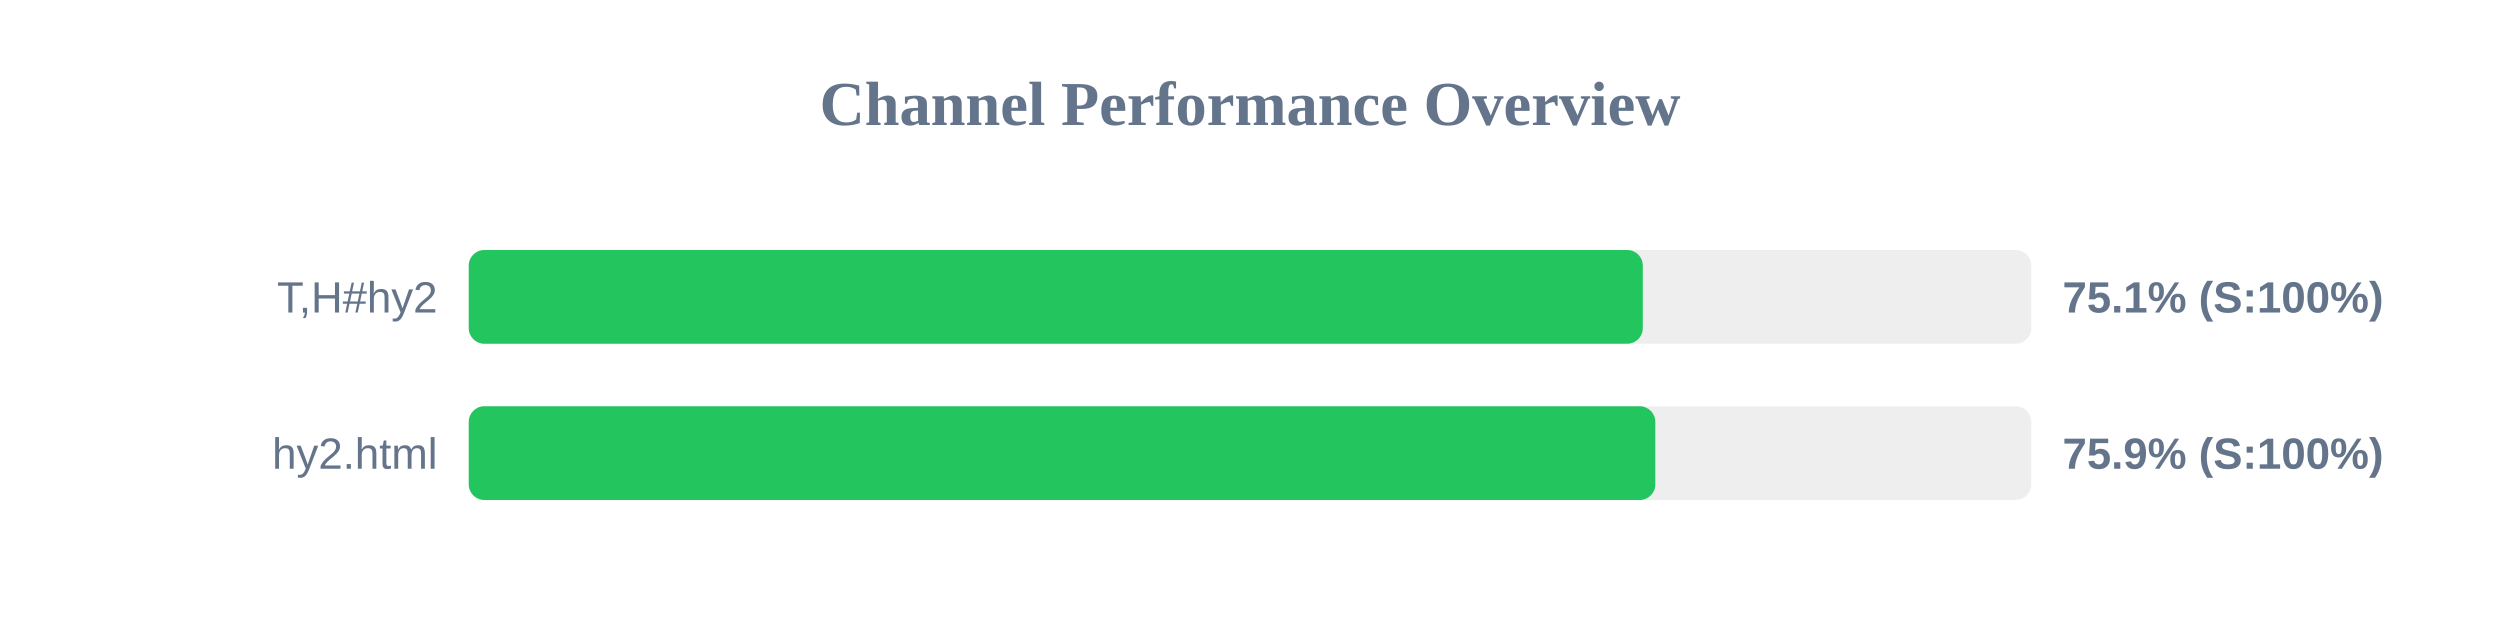
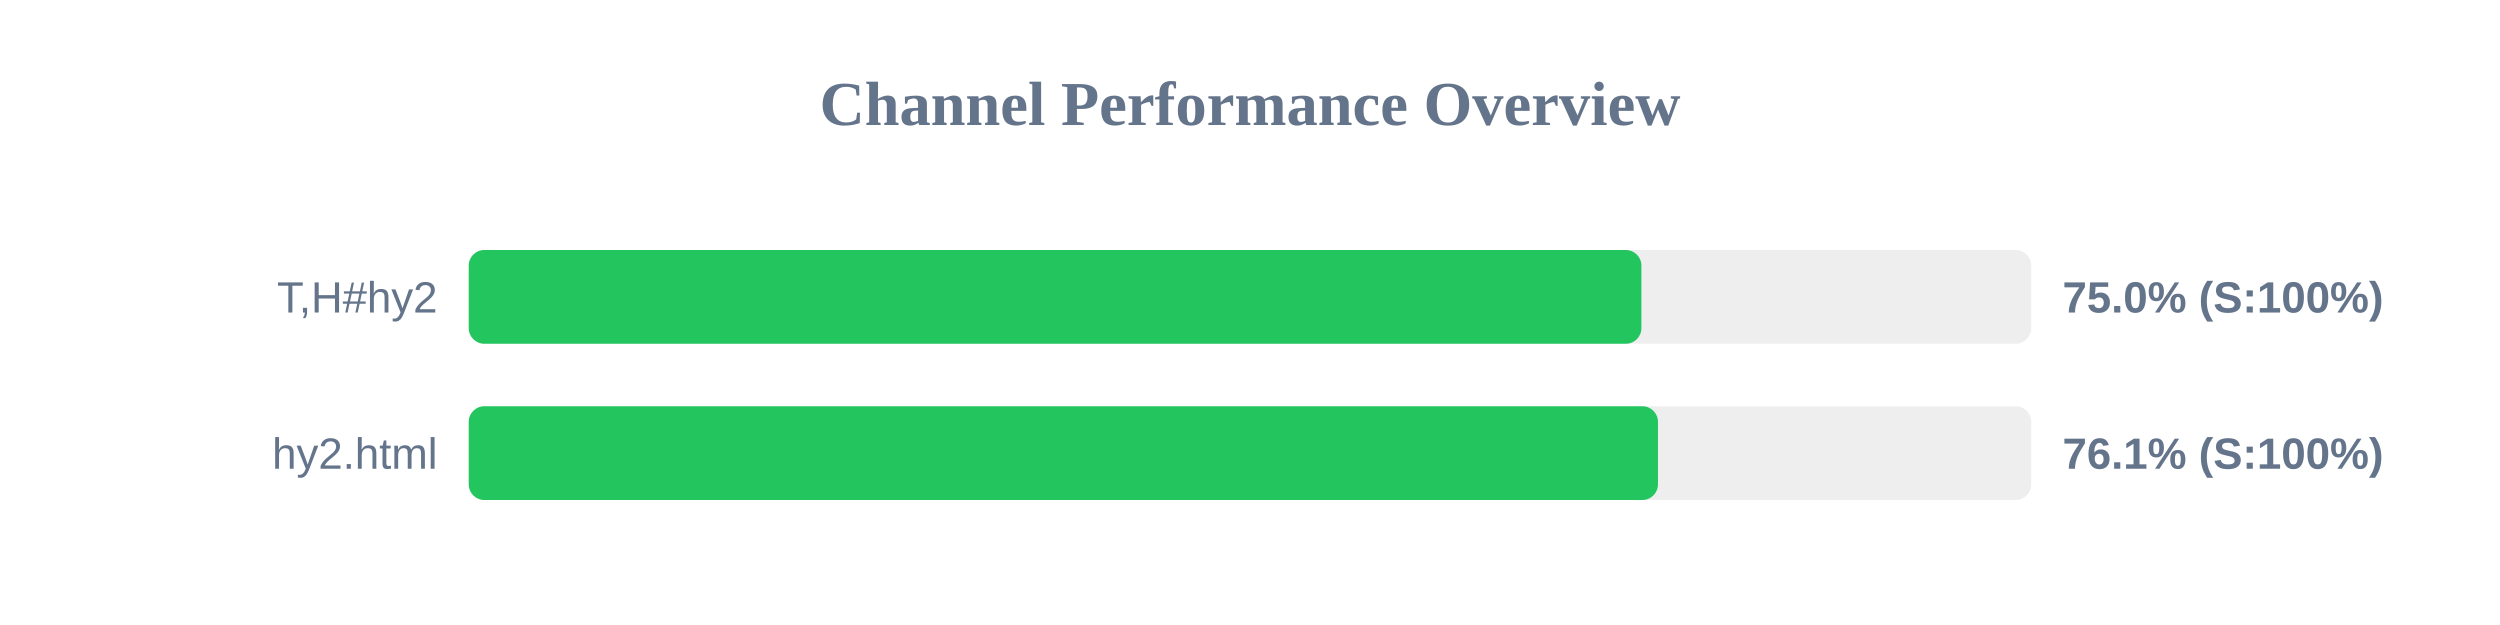
<svg xmlns="http://www.w3.org/2000/svg" width="800" height="200" version="1.1">
  <style>
        .row { font: 14px Arial; fill: #64748b; }
        .score { font: bold 14px Arial; fill: #64748b; }
    </style>
  <text x="400" y="40" text-anchor="middle" font-size="20px" font-weight="bold" fill="#64748b">Channel Performance Overview</text>
  <rect x="150" y="80" width="500" height="30" fill="#eee" rx="5" />
-   <rect x="150" y="80" width="375.7" height="30" fill="#22c55e" rx="5" />
+   <rect x="150" y="80" width="375.25" height="30" fill="#22c55e" rx="5" />
  <text x="140" y="100" text-anchor="end" class="row">T,H#hy2</text>
-   <text x="660" y="100" text-anchor="start" class="score">75.1% (S:100%)</text>
+   <text x="660" y="100" text-anchor="start" class="score">75.0% (S:100%)</text>
  <rect x="150" y="130" width="500" height="30" fill="#eee" rx="5" />
-   <rect x="150" y="130" width="379.7" height="30" fill="#22c55e" rx="5" />
+   <rect x="150" y="130" width="380.55" height="30" fill="#22c55e" rx="5" />
  <text x="140" y="150" text-anchor="end" class="row">hy2.html</text>
-   <text x="660" y="150" text-anchor="start" class="score">75.9% (S:100%)</text>
+   <text x="660" y="150" text-anchor="start" class="score">76.1% (S:100%)</text>
</svg>
